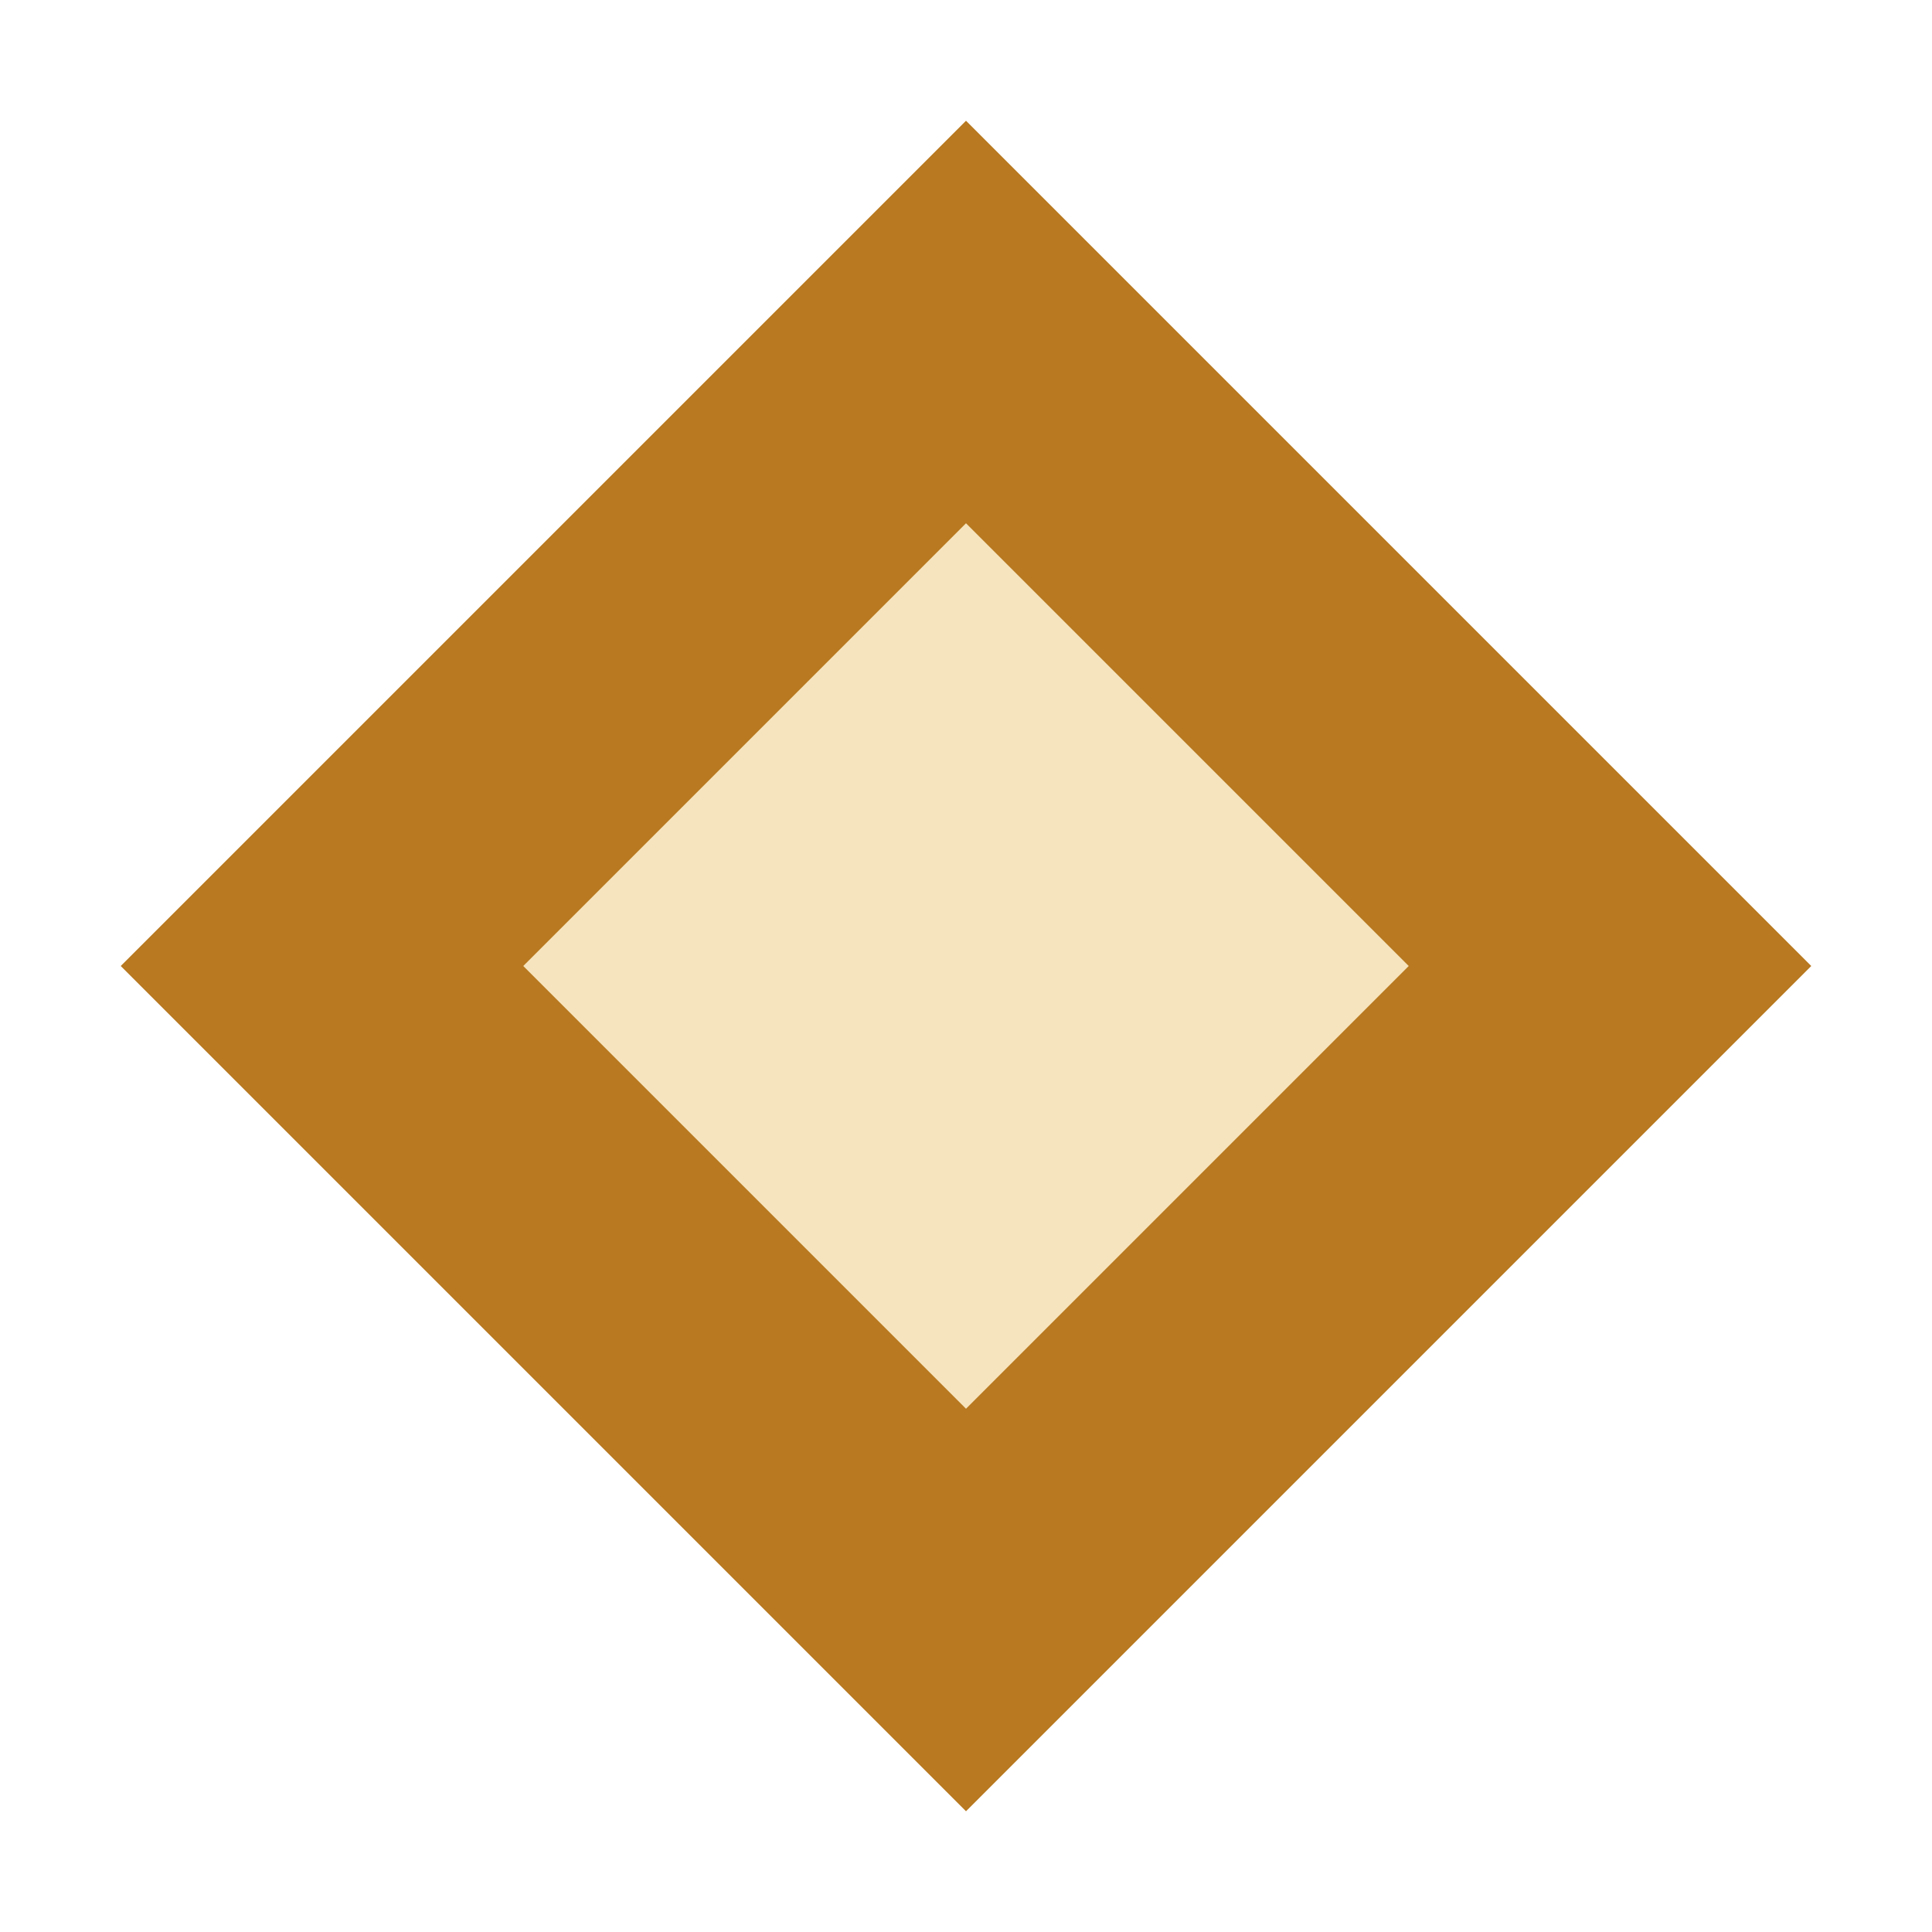
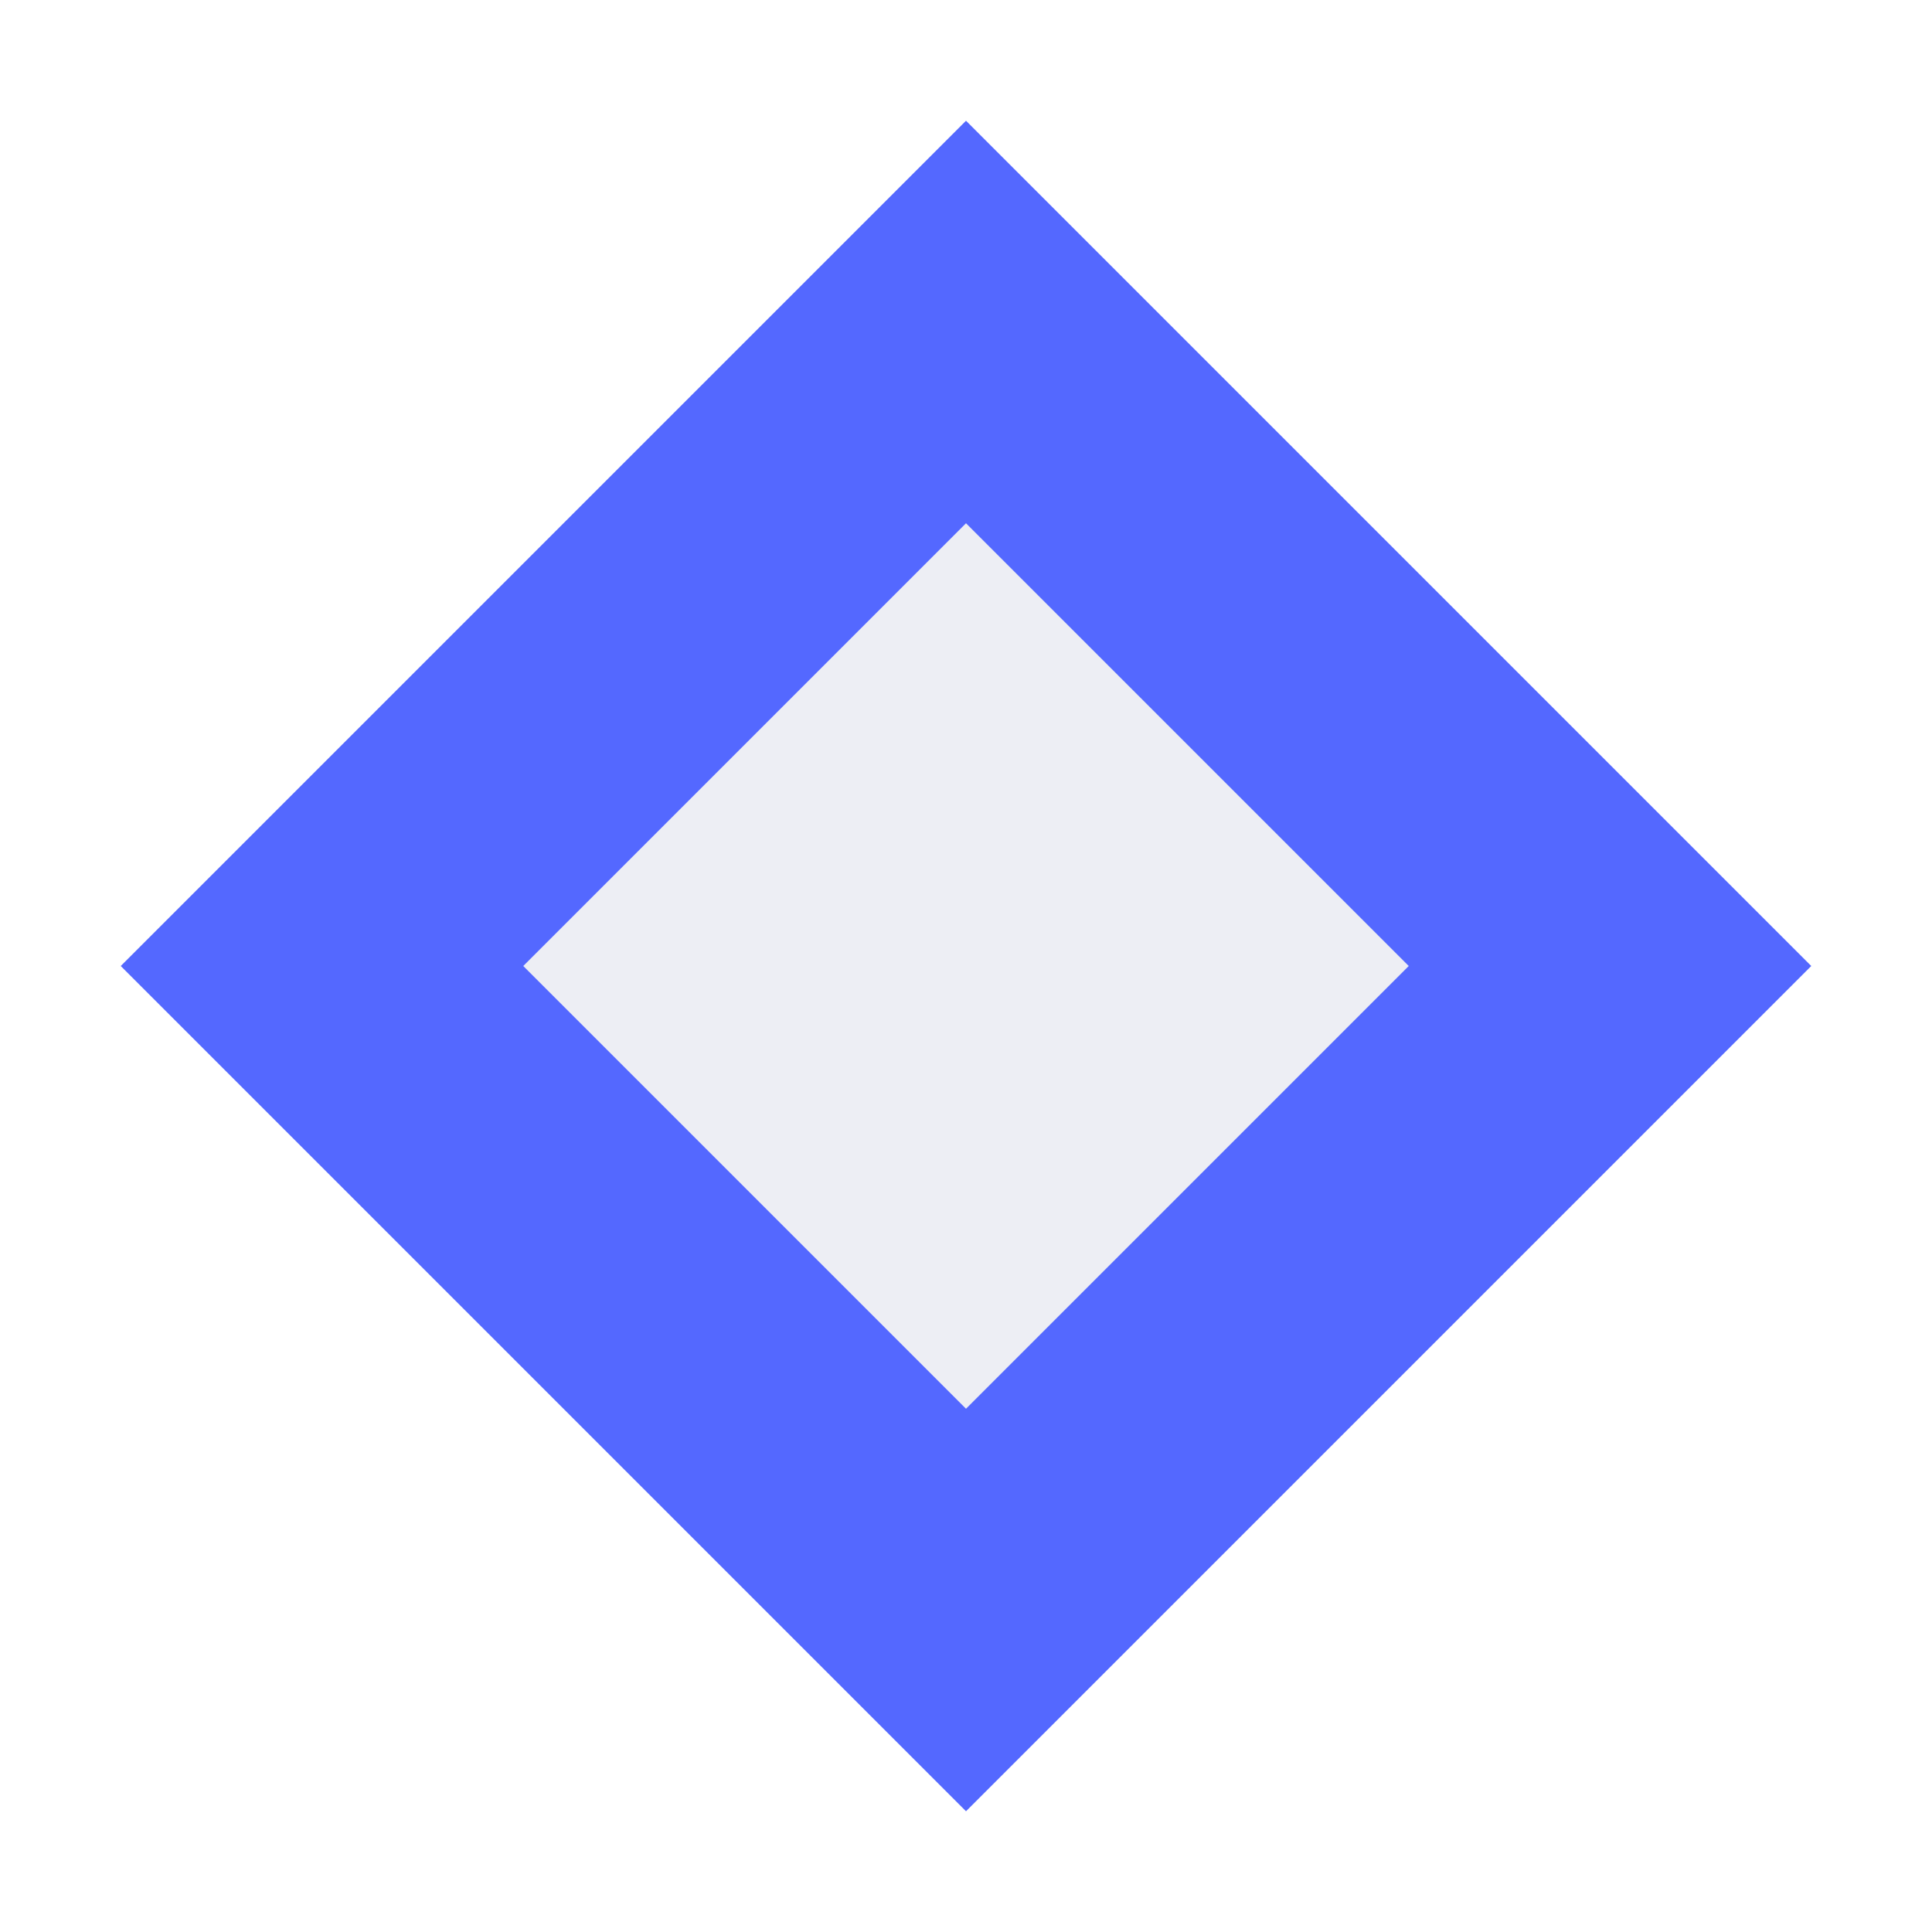
<svg xmlns="http://www.w3.org/2000/svg" viewBox="0 0 48 48">
-   <path d="M24 3 L45 24 L24 45 L3 24 Z" fill="#b87920" />
-   <path d="M24 13 L35 24 L24 35 L13 24 Z" fill="#f6e4be" />
+   <path d="M24 3 L45 24 L24 45 L3 24 Z" fill="#5468ff" />
+   <path d="M24 13 L35 24 L24 35 L13 24 Z" fill="#edeef4" />
</svg>
